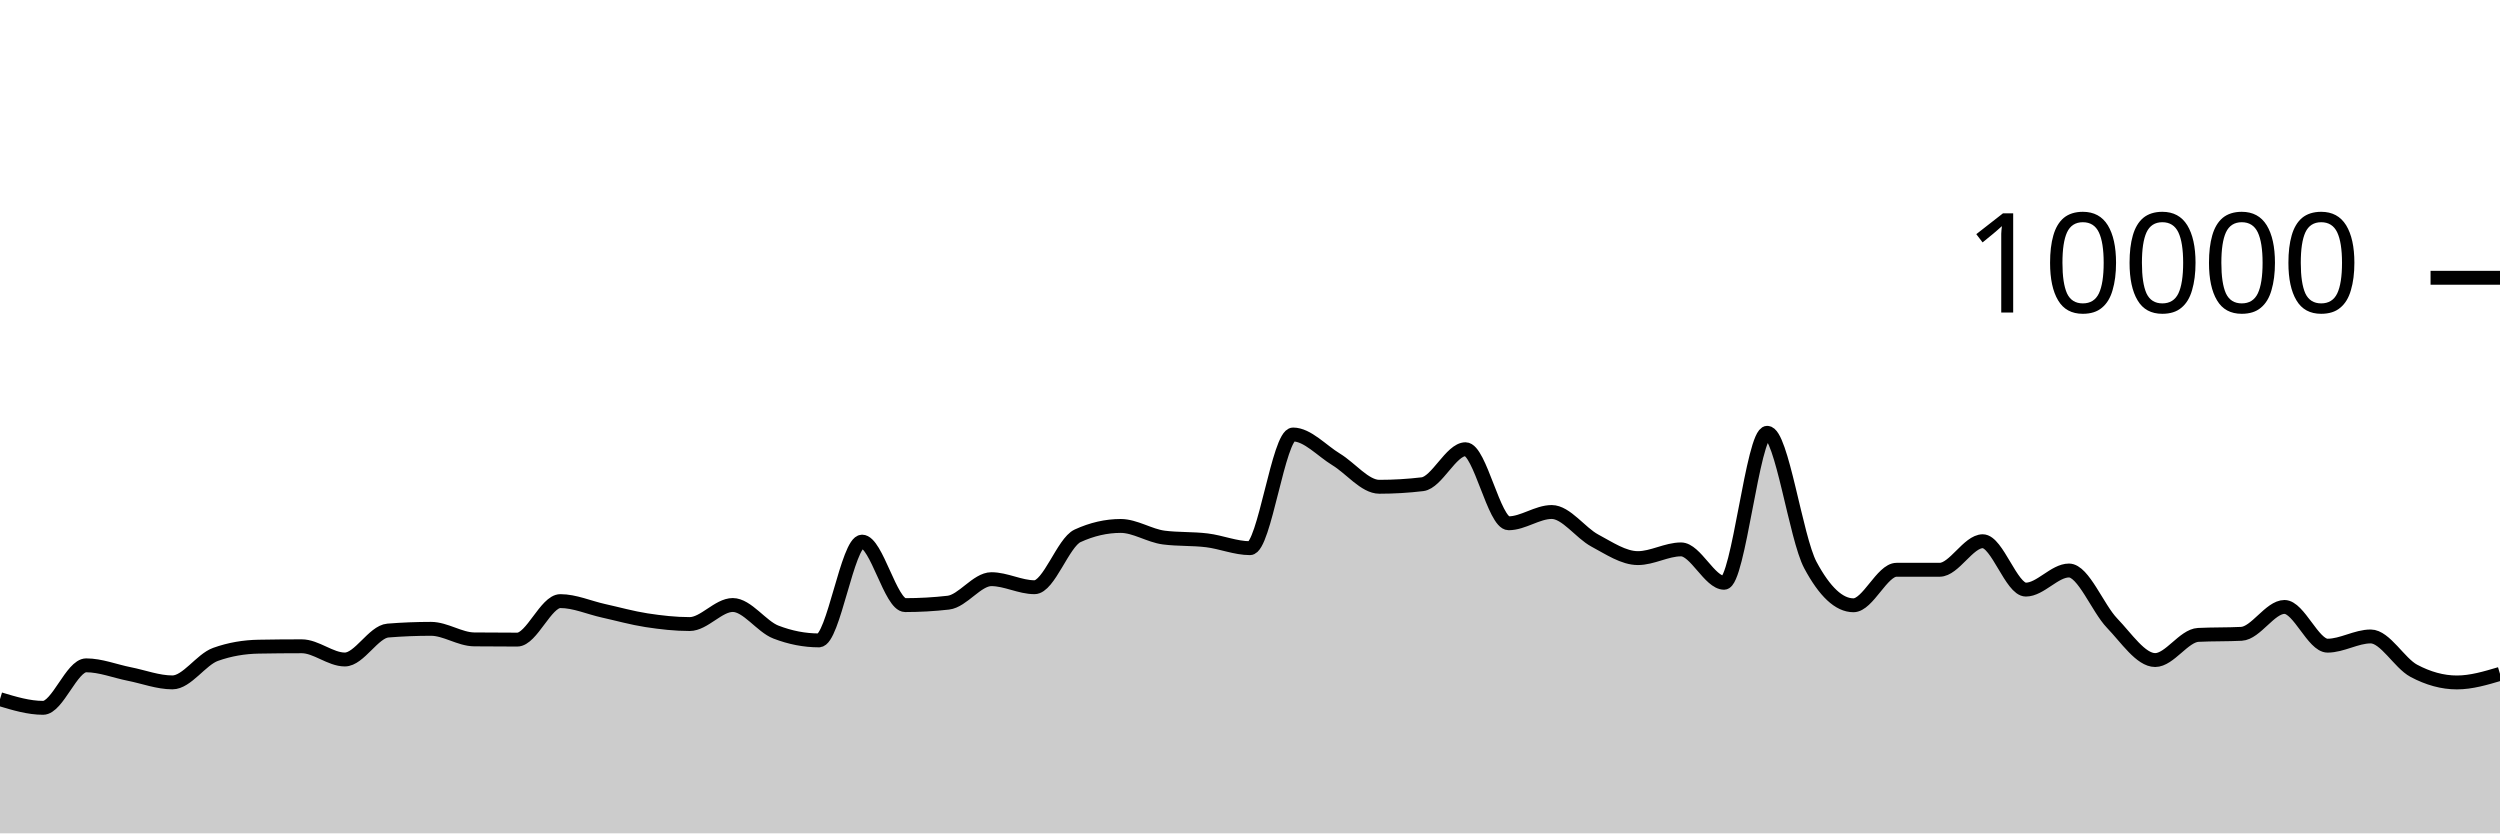
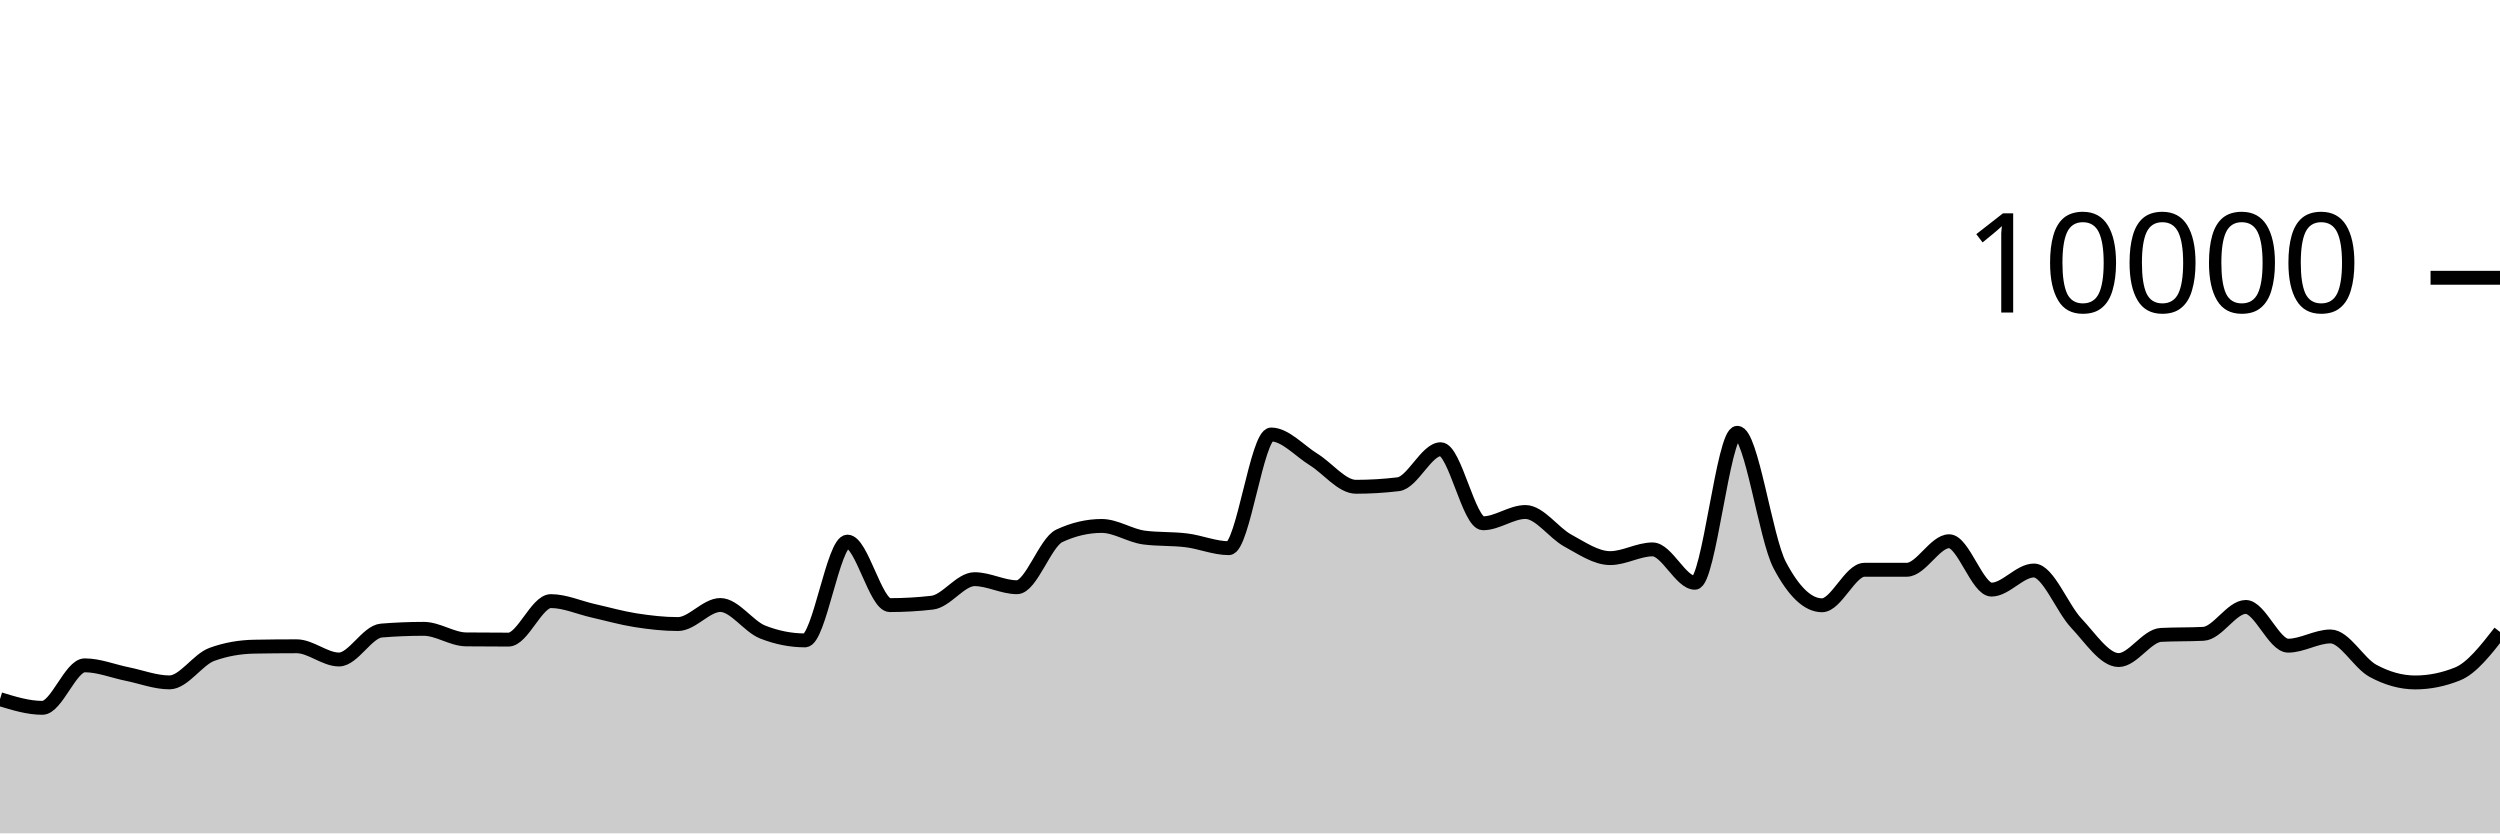
<svg xmlns="http://www.w3.org/2000/svg" viewBox="0 0 180 60">
  <g transform="translate(0,20)">
-     <path class="area" fill="rgba(0, 0, 0, 0.2)" d="M0,30.34C1.034,30.652,2.069,30.964,3.103,30.964C4.138,30.964,5.172,27.904,6.207,27.904C7.241,27.904,8.276,28.323,9.31,28.528C10.345,28.733,11.379,29.132,12.414,29.132C13.448,29.132,14.483,27.487,15.517,27.116C16.552,26.745,17.586,26.579,18.621,26.56C19.655,26.541,20.69,26.532,21.724,26.532C22.759,26.532,23.793,27.484,24.828,27.484C25.862,27.484,26.897,25.483,27.931,25.4C28.966,25.317,30,25.276,31.034,25.276C32.069,25.276,33.103,26.025,34.138,26.036C35.172,26.047,36.207,26.052,37.241,26.052C38.276,26.052,39.31,23.28,40.345,23.28C41.379,23.28,42.414,23.747,43.448,23.976C44.483,24.205,45.517,24.497,46.552,24.656C47.586,24.815,48.621,24.932,49.655,24.932C50.69,24.932,51.724,23.56,52.759,23.56C53.793,23.56,54.828,25.108,55.862,25.508C56.897,25.908,57.931,26.108,58.966,26.108C60,26.108,61.034,18.996,62.069,18.996C63.103,18.996,64.138,23.568,65.172,23.568C66.207,23.568,67.241,23.509,68.276,23.392C69.31,23.275,70.345,21.7,71.379,21.7C72.414,21.7,73.448,22.28,74.483,22.28C75.517,22.28,76.552,19.055,77.586,18.58C78.621,18.105,79.655,17.868,80.69,17.868C81.724,17.868,82.759,18.571,83.793,18.704C84.828,18.837,85.862,18.777,86.897,18.904C87.931,19.031,88.966,19.468,90,19.468C91.034,19.468,92.069,11.284,93.103,11.284C94.138,11.284,95.172,12.453,96.207,13.08C97.241,13.707,98.276,15.048,99.31,15.048C100.345,15.048,101.379,14.987,102.414,14.864C103.448,14.741,104.483,12.344,105.517,12.344C106.552,12.344,107.586,17.676,108.621,17.676C109.655,17.676,110.69,16.864,111.724,16.864C112.759,16.864,113.793,18.367,114.828,18.92C115.862,19.473,116.897,20.184,117.931,20.184C118.966,20.184,120,19.556,121.034,19.556C122.069,19.556,123.103,21.96,124.138,21.96C125.172,21.96,126.207,11.16,127.241,11.16C128.276,11.16,129.31,18.747,130.345,20.68C131.379,22.613,132.414,23.58,133.448,23.58C134.483,23.58,135.517,21.024,136.552,21.024C137.586,21.024,138.621,21.024,139.655,21.024C140.69,21.024,141.724,18.968,142.759,18.968C143.793,18.968,144.828,22.452,145.862,22.452C146.897,22.452,147.931,21.076,148.966,21.076C150,21.076,151.034,23.789,152.069,24.864C153.103,25.939,154.138,27.524,155.172,27.524C156.207,27.524,157.241,25.763,158.276,25.712C159.31,25.661,160.345,25.687,161.379,25.636C162.414,25.585,163.448,23.7,164.483,23.7C165.517,23.7,166.552,26.488,167.586,26.488C168.621,26.488,169.655,25.824,170.69,25.824C171.724,25.824,172.759,27.744,173.793,28.296C174.828,28.848,175.862,29.136,176.897,29.136C177.931,29.136,178.966,28.828,180,28.52L180,40C178.966,40,177.931,40,176.897,40C175.862,40,174.828,40,173.793,40C172.759,40,171.724,40,170.69,40C169.655,40,168.621,40,167.586,40C166.552,40,165.517,40,164.483,40C163.448,40,162.414,40,161.379,40C160.345,40,159.31,40,158.276,40C157.241,40,156.207,40,155.172,40C154.138,40,153.103,40,152.069,40C151.034,40,150,40,148.966,40C147.931,40,146.897,40,145.862,40C144.828,40,143.793,40,142.759,40C141.724,40,140.69,40,139.655,40C138.621,40,137.586,40,136.552,40C135.517,40,134.483,40,133.448,40C132.414,40,131.379,40,130.345,40C129.31,40,128.276,40,127.241,40C126.207,40,125.172,40,124.138,40C123.103,40,122.069,40,121.034,40C120,40,118.966,40,117.931,40C116.897,40,115.862,40,114.828,40C113.793,40,112.759,40,111.724,40C110.69,40,109.655,40,108.621,40C107.586,40,106.552,40,105.517,40C104.483,40,103.448,40,102.414,40C101.379,40,100.345,40,99.31,40C98.276,40,97.241,40,96.207,40C95.172,40,94.138,40,93.103,40C92.069,40,91.034,40,90,40C88.966,40,87.931,40,86.897,40C85.862,40,84.828,40,83.793,40C82.759,40,81.724,40,80.69,40C79.655,40,78.621,40,77.586,40C76.552,40,75.517,40,74.483,40C73.448,40,72.414,40,71.379,40C70.345,40,69.31,40,68.276,40C67.241,40,66.207,40,65.172,40C64.138,40,63.103,40,62.069,40C61.034,40,60,40,58.966,40C57.931,40,56.897,40,55.862,40C54.828,40,53.793,40,52.759,40C51.724,40,50.69,40,49.655,40C48.621,40,47.586,40,46.552,40C45.517,40,44.483,40,43.448,40C42.414,40,41.379,40,40.345,40C39.31,40,38.276,40,37.241,40C36.207,40,35.172,40,34.138,40C33.103,40,32.069,40,31.034,40C30,40,28.966,40,27.931,40C26.897,40,25.862,40,24.828,40C23.793,40,22.759,40,21.724,40C20.69,40,19.655,40,18.621,40C17.586,40,16.552,40,15.517,40C14.483,40,13.448,40,12.414,40C11.379,40,10.345,40,9.31,40C8.276,40,7.241,40,6.207,40C5.172,40,4.138,40,3.103,40C2.069,40,1.034,40,0,40Z" />
-     <path class="line" stroke="black" fill="none" d="M0,30.34C1.034,30.652,2.069,30.964,3.103,30.964C4.138,30.964,5.172,27.904,6.207,27.904C7.241,27.904,8.276,28.323,9.31,28.528C10.345,28.733,11.379,29.132,12.414,29.132C13.448,29.132,14.483,27.487,15.517,27.116C16.552,26.745,17.586,26.579,18.621,26.56C19.655,26.541,20.69,26.532,21.724,26.532C22.759,26.532,23.793,27.484,24.828,27.484C25.862,27.484,26.897,25.483,27.931,25.4C28.966,25.317,30,25.276,31.034,25.276C32.069,25.276,33.103,26.025,34.138,26.036C35.172,26.047,36.207,26.052,37.241,26.052C38.276,26.052,39.31,23.28,40.345,23.28C41.379,23.28,42.414,23.747,43.448,23.976C44.483,24.205,45.517,24.497,46.552,24.656C47.586,24.815,48.621,24.932,49.655,24.932C50.69,24.932,51.724,23.56,52.759,23.56C53.793,23.56,54.828,25.108,55.862,25.508C56.897,25.908,57.931,26.108,58.966,26.108C60,26.108,61.034,18.996,62.069,18.996C63.103,18.996,64.138,23.568,65.172,23.568C66.207,23.568,67.241,23.509,68.276,23.392C69.31,23.275,70.345,21.7,71.379,21.7C72.414,21.7,73.448,22.28,74.483,22.28C75.517,22.28,76.552,19.055,77.586,18.58C78.621,18.105,79.655,17.868,80.69,17.868C81.724,17.868,82.759,18.571,83.793,18.704C84.828,18.837,85.862,18.777,86.897,18.904C87.931,19.031,88.966,19.468,90,19.468C91.034,19.468,92.069,11.284,93.103,11.284C94.138,11.284,95.172,12.453,96.207,13.08C97.241,13.707,98.276,15.048,99.31,15.048C100.345,15.048,101.379,14.987,102.414,14.864C103.448,14.741,104.483,12.344,105.517,12.344C106.552,12.344,107.586,17.676,108.621,17.676C109.655,17.676,110.69,16.864,111.724,16.864C112.759,16.864,113.793,18.367,114.828,18.92C115.862,19.473,116.897,20.184,117.931,20.184C118.966,20.184,120,19.556,121.034,19.556C122.069,19.556,123.103,21.96,124.138,21.96C125.172,21.96,126.207,11.16,127.241,11.16C128.276,11.16,129.31,18.747,130.345,20.68C131.379,22.613,132.414,23.58,133.448,23.58C134.483,23.58,135.517,21.024,136.552,21.024C137.586,21.024,138.621,21.024,139.655,21.024C140.69,21.024,141.724,18.968,142.759,18.968C143.793,18.968,144.828,22.452,145.862,22.452C146.897,22.452,147.931,21.076,148.966,21.076C150,21.076,151.034,23.789,152.069,24.864C153.103,25.939,154.138,27.524,155.172,27.524C156.207,27.524,157.241,25.763,158.276,25.712C159.31,25.661,160.345,25.687,161.379,25.636C162.414,25.585,163.448,23.7,164.483,23.7C165.517,23.7,166.552,26.488,167.586,26.488C168.621,26.488,169.655,25.824,170.69,25.824C171.724,25.824,172.759,27.744,173.793,28.296C174.828,28.848,175.862,29.136,176.897,29.136C177.931,29.136,178.966,28.828,180,28.52" />
+     <path class="area" fill="rgba(0, 0, 0, 0.2)" d="M0,30.34C1.017,30.652,2.034,30.964,3.051,30.964C4.068,30.964,5.085,27.904,6.102,27.904C7.119,27.904,8.136,28.323,9.153,28.528C10.169,28.733,11.186,29.132,12.203,29.132C13.22,29.132,14.237,27.487,15.254,27.116C16.271,26.745,17.288,26.579,18.305,26.56C19.322,26.541,20.339,26.532,21.356,26.532C22.373,26.532,23.39,27.484,24.407,27.484C25.424,27.484,26.441,25.483,27.458,25.4C28.475,25.317,29.492,25.276,30.508,25.276C31.525,25.276,32.542,26.025,33.559,26.036C34.576,26.047,35.593,26.052,36.61,26.052C37.627,26.052,38.644,23.28,39.661,23.28C40.678,23.28,41.695,23.747,42.712,23.976C43.729,24.205,44.746,24.497,45.763,24.656C46.78,24.815,47.797,24.932,48.814,24.932C49.831,24.932,50.847,23.56,51.864,23.56C52.881,23.56,53.898,25.108,54.915,25.508C55.932,25.908,56.949,26.108,57.966,26.108C58.983,26.108,60,18.996,61.017,18.996C62.034,18.996,63.051,23.568,64.068,23.568C65.085,23.568,66.102,23.509,67.119,23.392C68.136,23.275,69.153,21.7,70.169,21.7C71.186,21.7,72.203,22.28,73.22,22.28C74.237,22.28,75.254,19.055,76.271,18.58C77.288,18.105,78.305,17.868,79.322,17.868C80.339,17.868,81.356,18.571,82.373,18.704C83.39,18.837,84.407,18.777,85.424,18.904C86.441,19.031,87.458,19.468,88.475,19.468C89.492,19.468,90.508,11.284,91.525,11.284C92.542,11.284,93.559,12.453,94.576,13.08C95.593,13.707,96.61,15.048,97.627,15.048C98.644,15.048,99.661,14.987,100.678,14.864C101.695,14.741,102.712,12.344,103.729,12.344C104.746,12.344,105.763,17.676,106.78,17.676C107.797,17.676,108.814,16.864,109.831,16.864C110.847,16.864,111.864,18.367,112.881,18.92C113.898,19.473,114.915,20.184,115.932,20.184C116.949,20.184,117.966,19.556,118.983,19.556C120,19.556,121.017,21.96,122.034,21.96C123.051,21.96,124.068,11.16,125.085,11.16C126.102,11.16,127.119,18.747,128.136,20.68C129.153,22.613,130.169,23.58,131.186,23.58C132.203,23.58,133.22,21.024,134.237,21.024C135.254,21.024,136.271,21.024,137.288,21.024C138.305,21.024,139.322,18.968,140.339,18.968C141.356,18.968,142.373,22.452,143.39,22.452C144.407,22.452,145.424,21.076,146.441,21.076C147.458,21.076,148.475,23.789,149.492,24.864C150.508,25.939,151.525,27.524,152.542,27.524C153.559,27.524,154.576,25.763,155.593,25.712C156.61,25.661,157.627,25.687,158.644,25.636C159.661,25.585,160.678,23.7,161.695,23.7C162.712,23.7,163.729,26.488,164.746,26.488C165.763,26.488,166.78,25.824,167.797,25.824C168.814,25.824,169.831,27.744,170.847,28.296C171.864,28.848,172.881,29.136,173.898,29.136C174.915,29.136,175.932,28.931,176.949,28.52C177.966,28.109,178.983,26.805,180,25.5L180,40C178.983,40,177.966,40,176.949,40C175.932,40,174.915,40,173.898,40C172.881,40,171.864,40,170.847,40C169.831,40,168.814,40,167.797,40C166.78,40,165.763,40,164.746,40C163.729,40,162.712,40,161.695,40C160.678,40,159.661,40,158.644,40C157.627,40,156.61,40,155.593,40C154.576,40,153.559,40,152.542,40C151.525,40,150.508,40,149.492,40C148.475,40,147.458,40,146.441,40C145.424,40,144.407,40,143.39,40C142.373,40,141.356,40,140.339,40C139.322,40,138.305,40,137.288,40C136.271,40,135.254,40,134.237,40C133.22,40,132.203,40,131.186,40C130.169,40,129.153,40,128.136,40C127.119,40,126.102,40,125.085,40C124.068,40,123.051,40,122.034,40C121.017,40,120,40,118.983,40C117.966,40,116.949,40,115.932,40C114.915,40,113.898,40,112.881,40C111.864,40,110.847,40,109.831,40C108.814,40,107.797,40,106.78,40C105.763,40,104.746,40,103.729,40C102.712,40,101.695,40,100.678,40C99.661,40,98.644,40,97.627,40C96.61,40,95.593,40,94.576,40C93.559,40,92.542,40,91.525,40C90.508,40,89.492,40,88.475,40C87.458,40,86.441,40,85.424,40C84.407,40,83.39,40,82.373,40C81.356,40,80.339,40,79.322,40C78.305,40,77.288,40,76.271,40C75.254,40,74.237,40,73.22,40C72.203,40,71.186,40,70.169,40C69.153,40,68.136,40,67.119,40C66.102,40,65.085,40,64.068,40C63.051,40,62.034,40,61.017,40C60,40,58.983,40,57.966,40C56.949,40,55.932,40,54.915,40C53.898,40,52.881,40,51.864,40C50.847,40,49.831,40,48.814,40C47.797,40,46.78,40,45.763,40C44.746,40,43.729,40,42.712,40C41.695,40,40.678,40,39.661,40C38.644,40,37.627,40,36.61,40C35.593,40,34.576,40,33.559,40C32.542,40,31.525,40,30.508,40C29.492,40,28.475,40,27.458,40C26.441,40,25.424,40,24.407,40C23.39,40,22.373,40,21.356,40C20.339,40,19.322,40,18.305,40C17.288,40,16.271,40,15.254,40C14.237,40,13.22,40,12.203,40C11.186,40,10.169,40,9.153,40C8.136,40,7.119,40,6.102,40C5.085,40,4.068,40,3.051,40C2.034,40,1.017,40,0,40Z" />
+     <path class="line" stroke="black" fill="none" d="M0,30.34C1.017,30.652,2.034,30.964,3.051,30.964C4.068,30.964,5.085,27.904,6.102,27.904C7.119,27.904,8.136,28.323,9.153,28.528C10.169,28.733,11.186,29.132,12.203,29.132C13.22,29.132,14.237,27.487,15.254,27.116C16.271,26.745,17.288,26.579,18.305,26.56C19.322,26.541,20.339,26.532,21.356,26.532C22.373,26.532,23.39,27.484,24.407,27.484C25.424,27.484,26.441,25.483,27.458,25.4C28.475,25.317,29.492,25.276,30.508,25.276C31.525,25.276,32.542,26.025,33.559,26.036C34.576,26.047,35.593,26.052,36.61,26.052C37.627,26.052,38.644,23.28,39.661,23.28C40.678,23.28,41.695,23.747,42.712,23.976C43.729,24.205,44.746,24.497,45.763,24.656C46.78,24.815,47.797,24.932,48.814,24.932C49.831,24.932,50.847,23.56,51.864,23.56C52.881,23.56,53.898,25.108,54.915,25.508C55.932,25.908,56.949,26.108,57.966,26.108C58.983,26.108,60,18.996,61.017,18.996C62.034,18.996,63.051,23.568,64.068,23.568C65.085,23.568,66.102,23.509,67.119,23.392C68.136,23.275,69.153,21.7,70.169,21.7C71.186,21.7,72.203,22.28,73.22,22.28C74.237,22.28,75.254,19.055,76.271,18.58C77.288,18.105,78.305,17.868,79.322,17.868C80.339,17.868,81.356,18.571,82.373,18.704C83.39,18.837,84.407,18.777,85.424,18.904C86.441,19.031,87.458,19.468,88.475,19.468C89.492,19.468,90.508,11.284,91.525,11.284C92.542,11.284,93.559,12.453,94.576,13.08C95.593,13.707,96.61,15.048,97.627,15.048C98.644,15.048,99.661,14.987,100.678,14.864C101.695,14.741,102.712,12.344,103.729,12.344C104.746,12.344,105.763,17.676,106.78,17.676C107.797,17.676,108.814,16.864,109.831,16.864C110.847,16.864,111.864,18.367,112.881,18.92C113.898,19.473,114.915,20.184,115.932,20.184C116.949,20.184,117.966,19.556,118.983,19.556C120,19.556,121.017,21.96,122.034,21.96C123.051,21.96,124.068,11.16,125.085,11.16C126.102,11.16,127.119,18.747,128.136,20.68C129.153,22.613,130.169,23.58,131.186,23.58C132.203,23.58,133.22,21.024,134.237,21.024C135.254,21.024,136.271,21.024,137.288,21.024C138.305,21.024,139.322,18.968,140.339,18.968C141.356,18.968,142.373,22.452,143.39,22.452C144.407,22.452,145.424,21.076,146.441,21.076C147.458,21.076,148.475,23.789,149.492,24.864C150.508,25.939,151.525,27.524,152.542,27.524C153.559,27.524,154.576,25.763,155.593,25.712C156.61,25.661,157.627,25.687,158.644,25.636C159.661,25.585,160.678,23.7,161.695,23.7C162.712,23.7,163.729,26.488,164.746,26.488C165.763,26.488,166.78,25.824,167.797,25.824C168.814,25.824,169.831,27.744,170.847,28.296C171.864,28.848,172.881,29.136,173.898,29.136C174.915,29.136,175.932,28.931,176.949,28.52C177.966,28.109,178.983,26.805,180,25.5" />
    <path class="axis-ceiling" stroke-width="1" stroke="black" fill="none" d="M175,0L180,0" />
    <text class="axis-ceiling-label" font-family="sans-serif" text-anchor="end" font-size="10px" x="170" y="2.5">10000</text>
  </g>
</svg>
